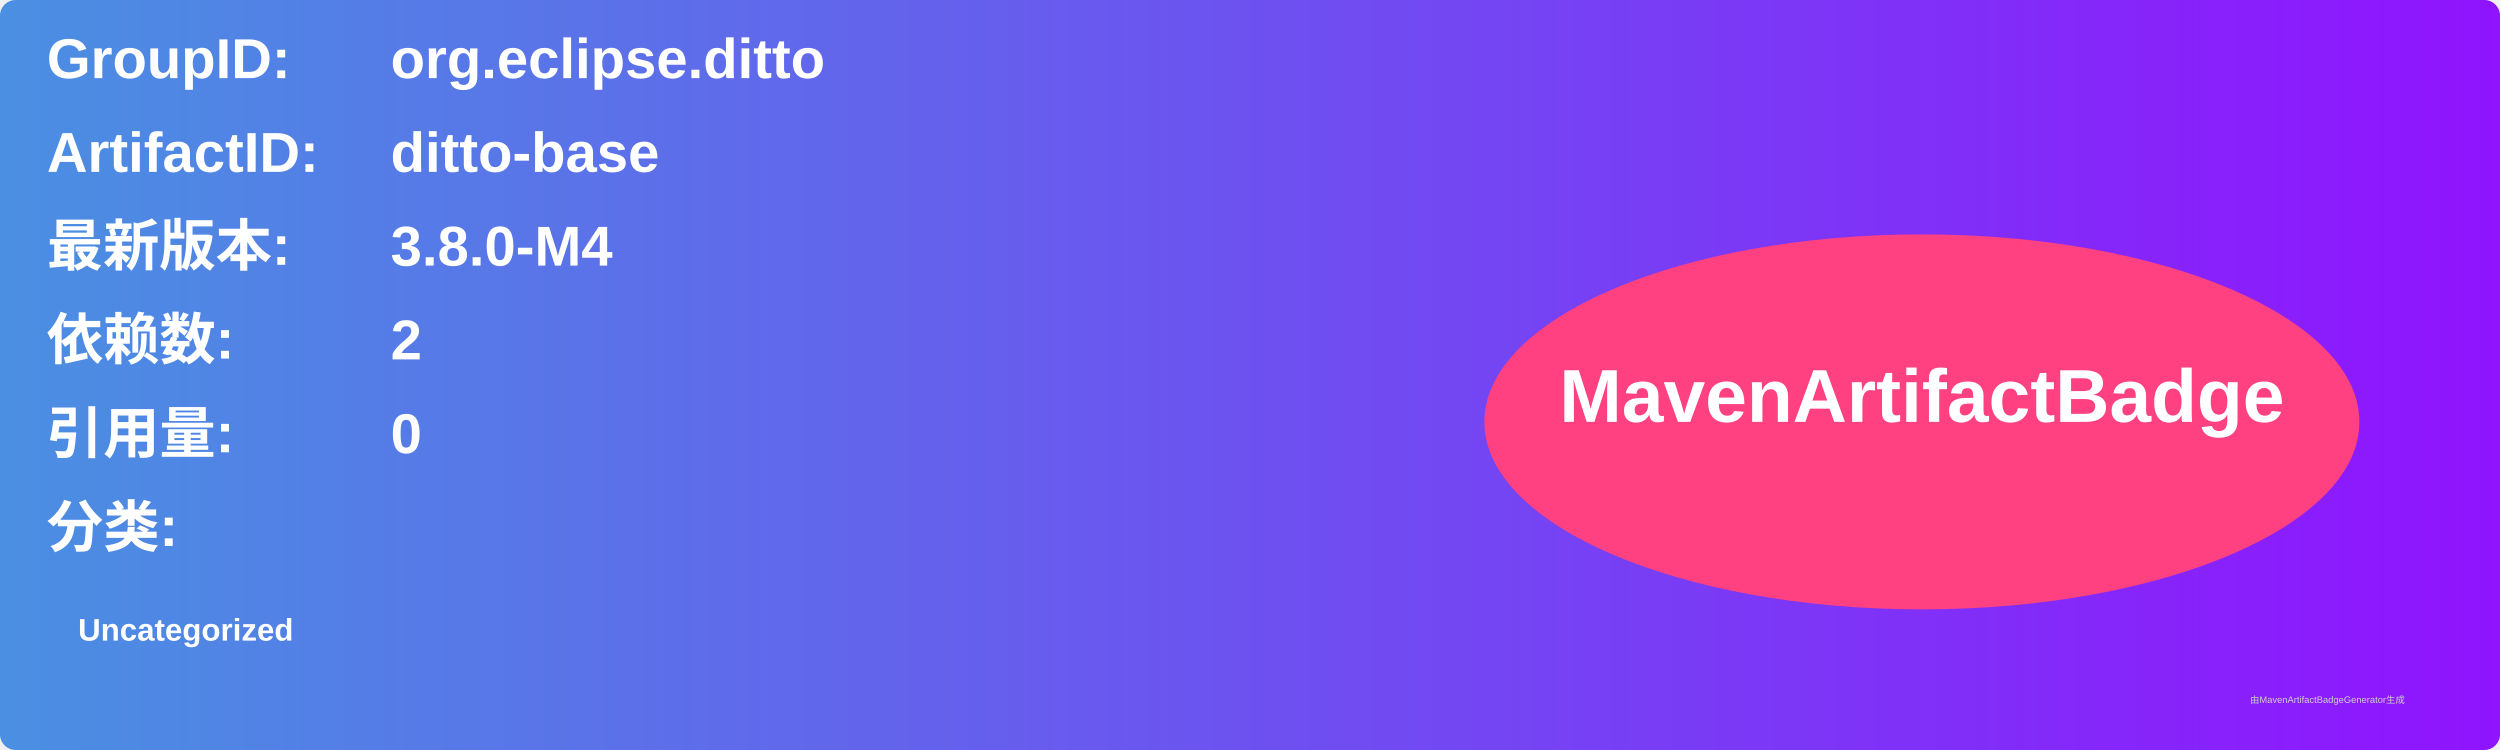
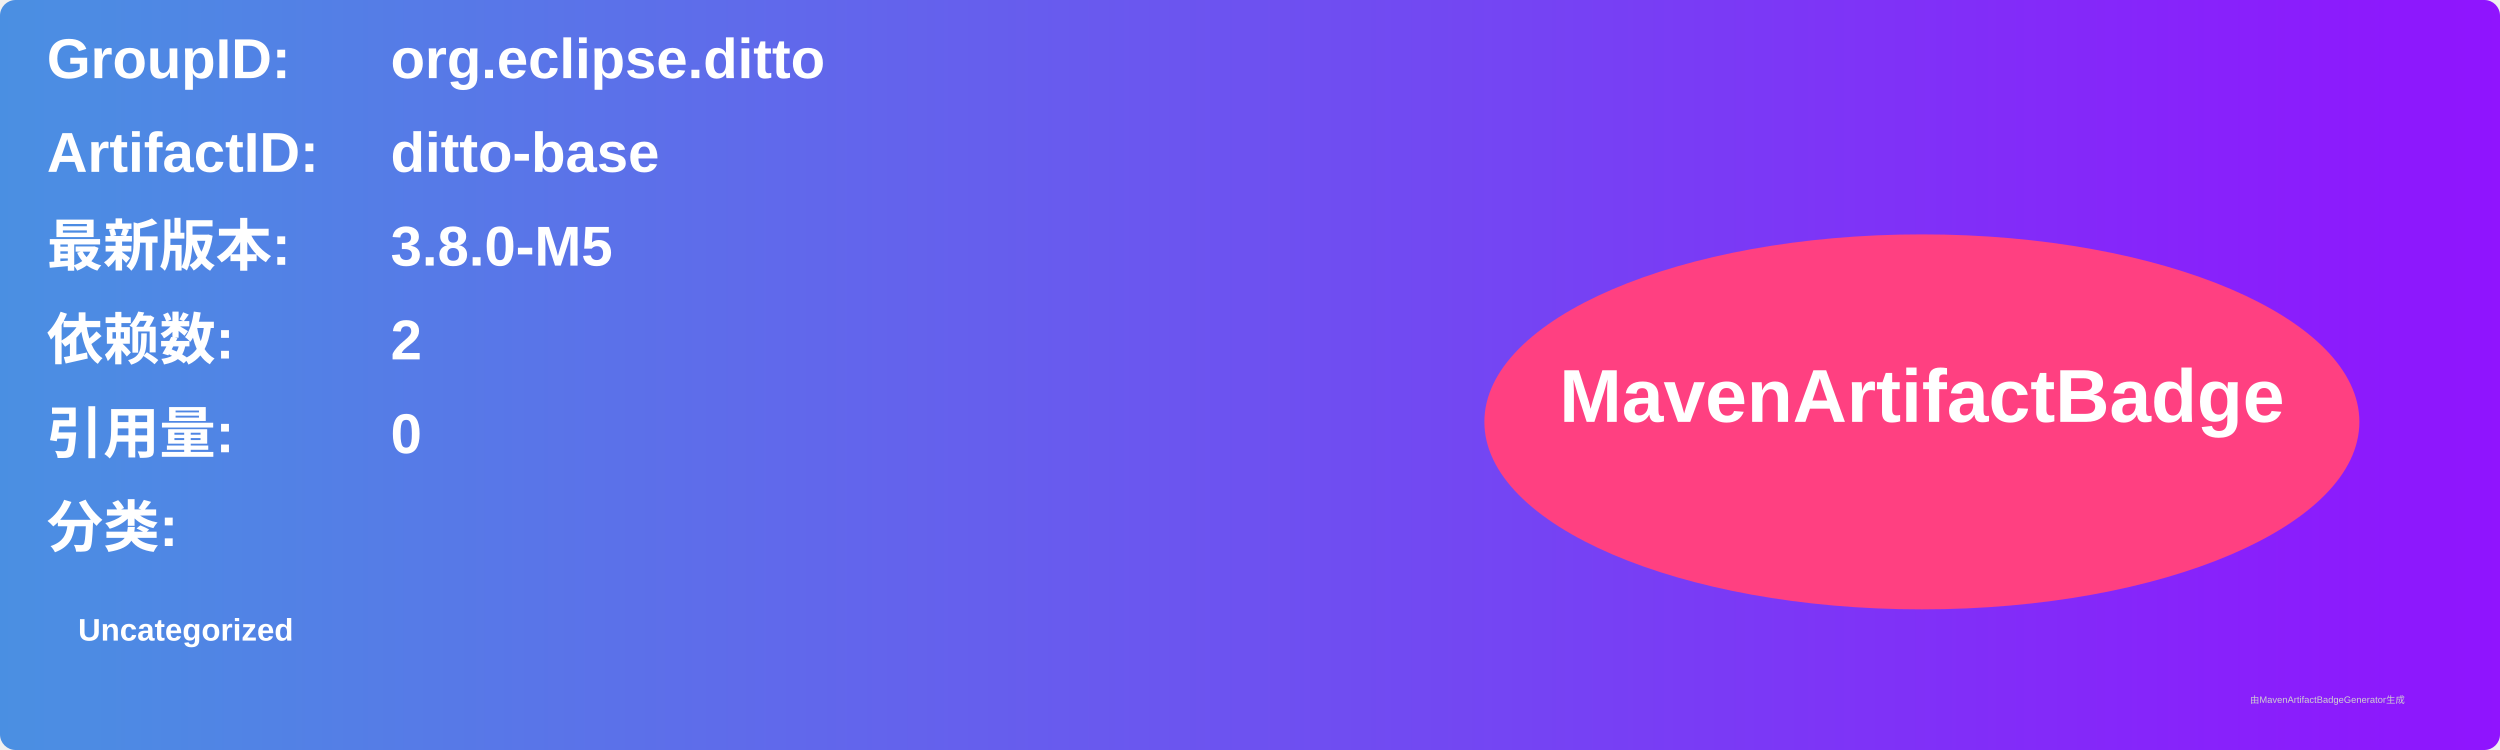
<svg xmlns="http://www.w3.org/2000/svg" width="800" height="240" viewBox="0 0 800 240">
  <linearGradient id="grad" x1="0%" y1="0%" x2="100%" y2="0%">
    <stop offset="0%" stop-color="#4a90e2" />
    <stop offset="100%" stop-color="#9013fe" />
  </linearGradient>
  <rect width="100%" height="100%" rx="5" ry="5" fill="url(#grad)" />
  <g transform="translate(15, 15)">
    <text x="0" y="10" font-family="Arial" font-size="18" fill="white" font-weight="bold" width="260">GroupID:</text>
    <text x="110" y="10" font-family="Arial" font-size="18" fill="white" font-weight="bold" width="460">org.eclipse.ditto</text>
    <text x="0" y="40" font-family="Arial" font-size="18" fill="white" font-weight="bold" width="260">ArtifactID:</text>
    <text x="110" y="40" font-family="Arial" font-size="18" fill="white" font-weight="bold" width="460">ditto-base</text>
    <text x="0" y="70" font-family="Arial" font-size="18" fill="white" font-weight="bold">最新版本:</text>
    <text x="110" y="70" font-family="Arial" font-size="18" fill="white" font-weight="bold">
-       <tspan font-weight="bold">3.8.0-M4</tspan>
+       <tspan font-weight="bold">3.8.0-M5</tspan>
    </text>
    <text x="0" y="100" font-family="Arial" font-size="18" fill="white" font-weight="bold">依赖数: </text>
    <text x="110" y="100" font-family="Arial" font-size="18" fill="white">
      <tspan font-weight="bold">2</tspan>
    </text>
    <text x="0" y="130" font-family="Arial" font-size="18" fill="white" font-weight="bold">引用量: </text>
    <text x="110" y="130" font-family="Arial" font-size="18" fill="white">
      <tspan font-weight="bold">0</tspan>
    </text>
    <text x="0" y="160" font-family="Arial" font-size="18" fill="white" font-weight="bold">分类:</text>
    <text x="10" y="190" font-family="Arial" font-size="10" fill="white">
      <tspan font-weight="bold">Uncategorized</tspan>
    </text>
    <ellipse cx="600" cy="120" rx="140" ry="60" fill="#ff4081" />
    <text x="600" y="120" text-anchor="middle" font-family="Arial" font-size="24" fill="white" font-weight="bold">MavenArtifactBadge</text>
  </g>
  <text x="720" y="225" font-family="Arial" font-size="3" fill="#d0d0d0">由MavenArtifactBadgeGenerator生成</text>
</svg>
